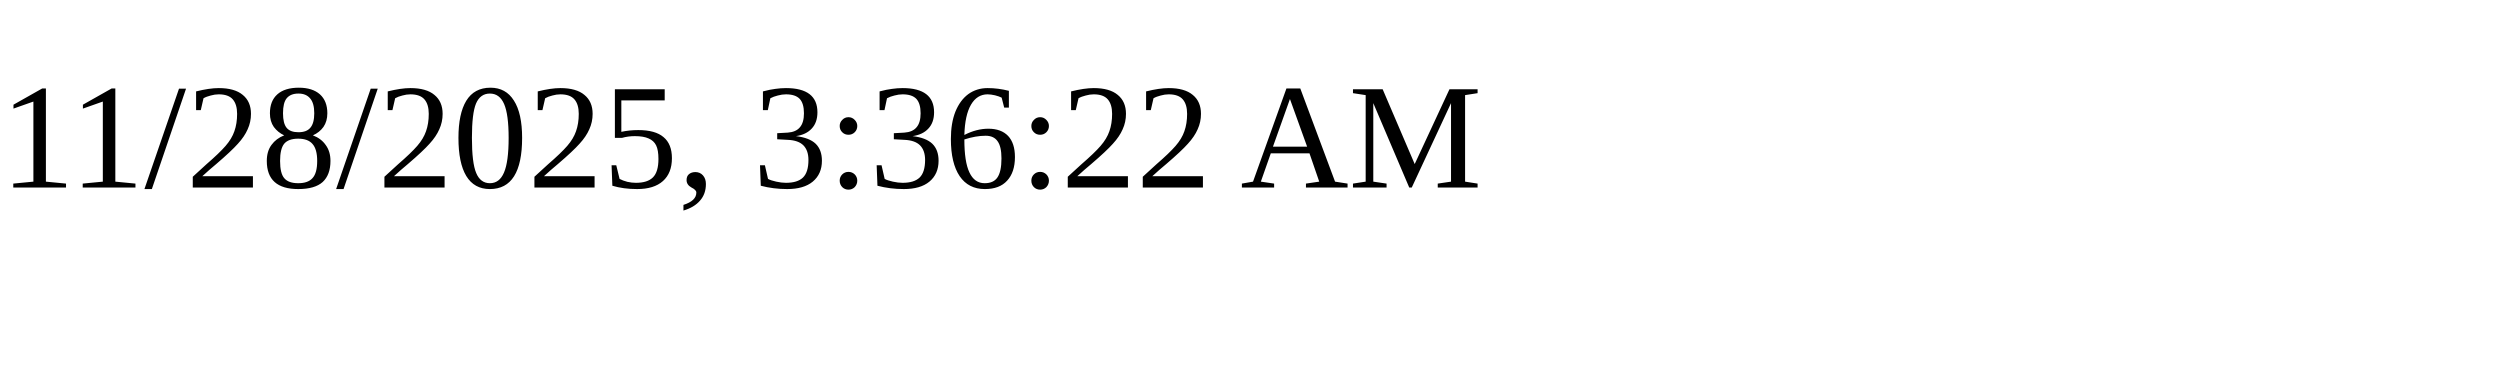
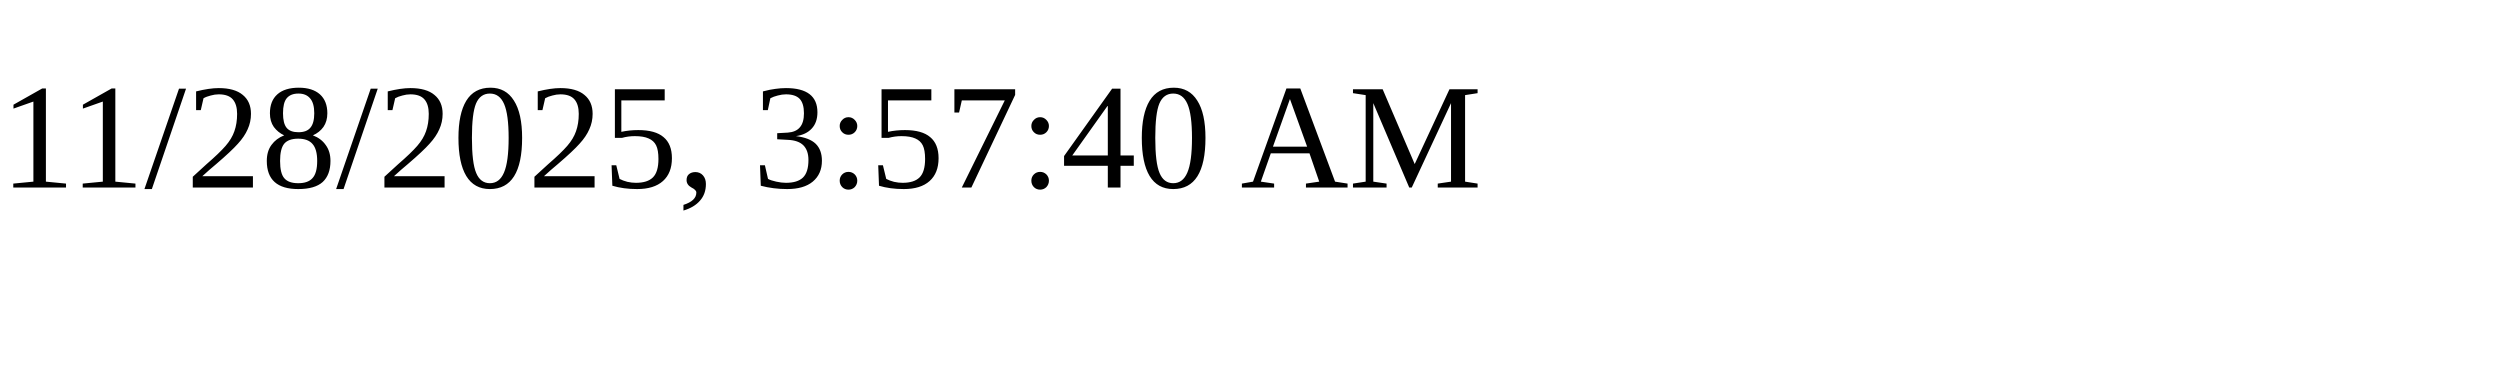
<svg xmlns="http://www.w3.org/2000/svg" height="30" width="200">
-   <text x="0" y="15">11/28/2025, 3:36:22 AM</text>
+   <text x="0" y="15">11/28/2025, 3:57:40 AM</text>
</svg>
